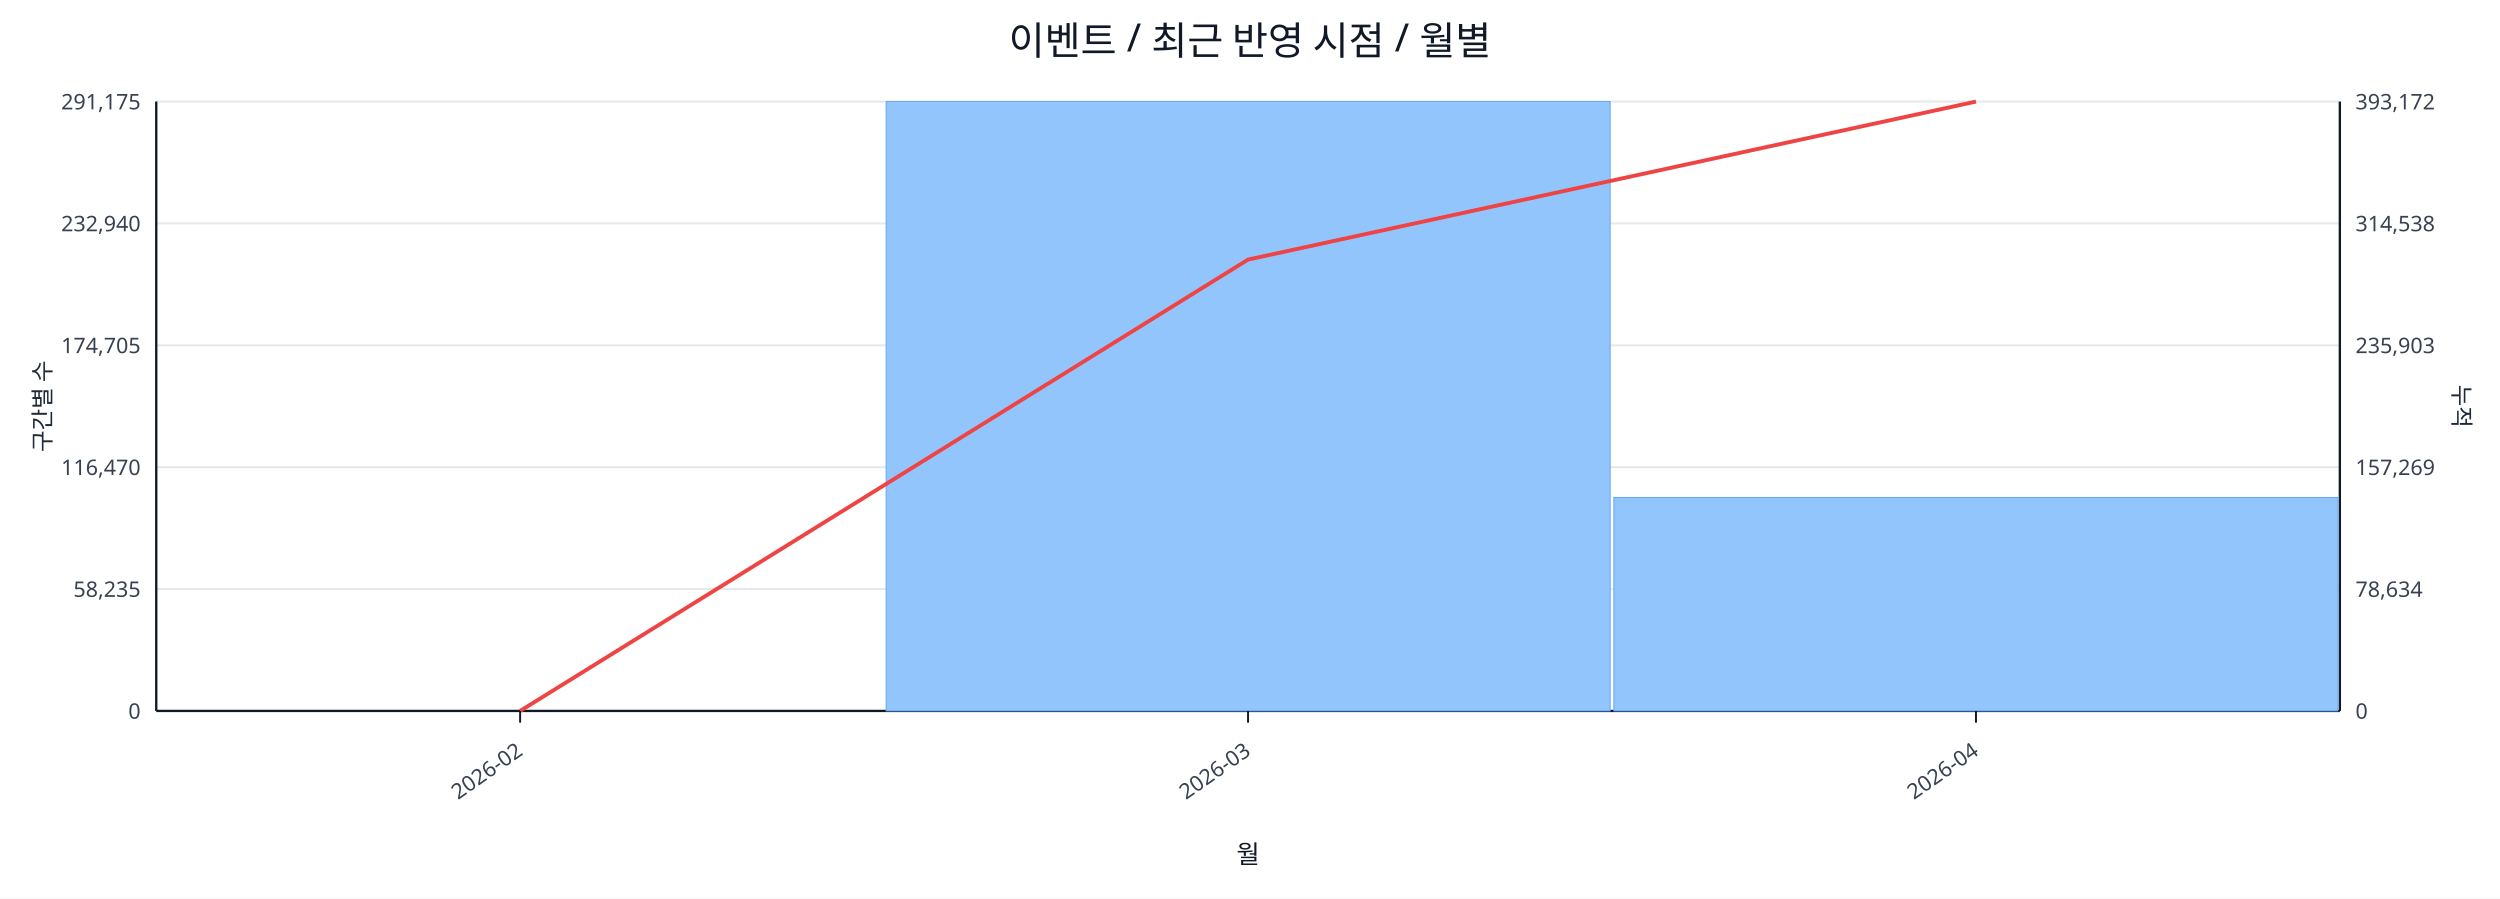
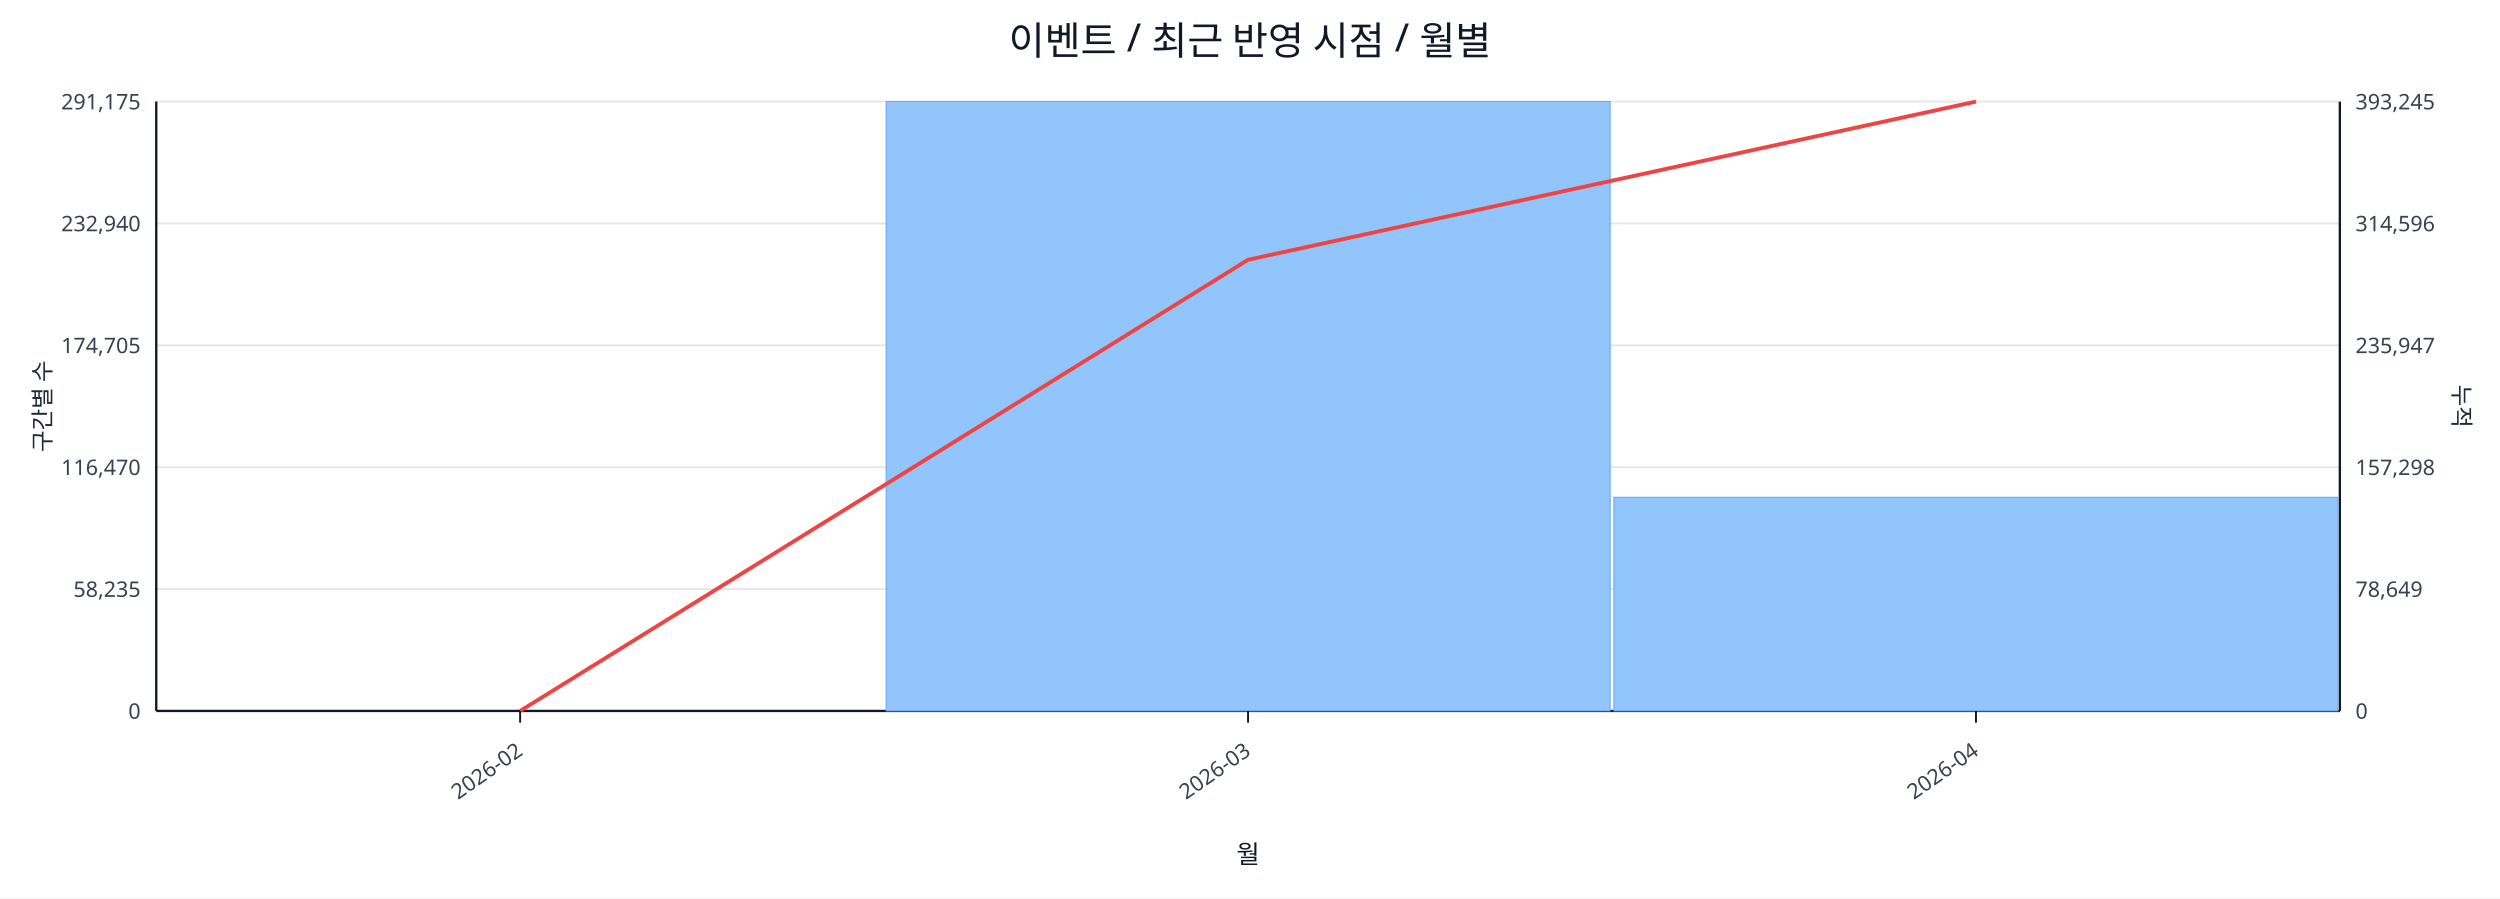
<svg xmlns="http://www.w3.org/2000/svg" width="1280" height="460" viewBox="0 0 1280 460">
  <rect x="0" y="0" width="100%" height="100%" fill="#ffffff" />
  <text x="640.0" y="28" font-size="20" text-anchor="middle" font-family="sans-serif" fill="#111827">이벤트 / 최근 반영 시점 / 월별</text>
  <line x1="80.0" y1="52.0" x2="1198.0" y2="52.0" stroke="#e5e7eb" stroke-width="1" />
  <text x="72.0" y="56.0" font-size="11" text-anchor="end" font-family="sans-serif" fill="#374151">291,175</text>
-   <text x="1206.0" y="56.0" font-size="11" text-anchor="start" font-family="sans-serif" fill="#374151">393,172</text>
+   <text x="1206.0" y="56.0" font-size="11" text-anchor="start" font-family="sans-serif" fill="#374151">393,245</text>
  <line x1="80.0" y1="114.4" x2="1198.0" y2="114.4" stroke="#e5e7eb" stroke-width="1" />
  <text x="72.0" y="118.4" font-size="11" text-anchor="end" font-family="sans-serif" fill="#374151">232,940</text>
-   <text x="1206.0" y="118.4" font-size="11" text-anchor="start" font-family="sans-serif" fill="#374151">314,538</text>
+   <text x="1206.0" y="118.4" font-size="11" text-anchor="start" font-family="sans-serif" fill="#374151">314,596</text>
  <line x1="80.0" y1="176.8" x2="1198.0" y2="176.8" stroke="#e5e7eb" stroke-width="1" />
  <text x="72.0" y="180.8" font-size="11" text-anchor="end" font-family="sans-serif" fill="#374151">174,705</text>
-   <text x="1206.0" y="180.8" font-size="11" text-anchor="start" font-family="sans-serif" fill="#374151">235,903</text>
+   <text x="1206.0" y="180.8" font-size="11" text-anchor="start" font-family="sans-serif" fill="#374151">235,947</text>
  <line x1="80.0" y1="239.2" x2="1198.0" y2="239.2" stroke="#e5e7eb" stroke-width="1" />
  <text x="72.0" y="243.2" font-size="11" text-anchor="end" font-family="sans-serif" fill="#374151">116,470</text>
-   <text x="1206.0" y="243.2" font-size="11" text-anchor="start" font-family="sans-serif" fill="#374151">157,269</text>
+   <text x="1206.0" y="243.2" font-size="11" text-anchor="start" font-family="sans-serif" fill="#374151">157,298</text>
  <line x1="80.0" y1="301.6" x2="1198.0" y2="301.6" stroke="#e5e7eb" stroke-width="1" />
  <text x="72.0" y="305.6" font-size="11" text-anchor="end" font-family="sans-serif" fill="#374151">58,235</text>
-   <text x="1206.0" y="305.6" font-size="11" text-anchor="start" font-family="sans-serif" fill="#374151">78,634</text>
+   <text x="1206.0" y="305.6" font-size="11" text-anchor="start" font-family="sans-serif" fill="#374151">78,649</text>
  <line x1="80.0" y1="364.0" x2="1198.0" y2="364.0" stroke="#e5e7eb" stroke-width="1" />
  <text x="72.0" y="368.0" font-size="11" text-anchor="end" font-family="sans-serif" fill="#374151">0</text>
  <text x="1206.0" y="368.0" font-size="11" text-anchor="start" font-family="sans-serif" fill="#374151">0</text>
  <line x1="80.0" y1="364.0" x2="1198.0" y2="364.0" stroke="#111827" stroke-width="1.2" />
  <line x1="80.0" y1="52.0" x2="80.0" y2="364.0" stroke="#111827" stroke-width="1.2" />
  <line x1="1198.0" y1="52.0" x2="1198.0" y2="364.0" stroke="#111827" stroke-width="1.2" />
  <rect x="81.0" y="364.0" width="370.7" height="0.0" fill="#93c5fd" stroke="#60a5fa" stroke-width="0.5" />
  <rect x="453.7" y="52.0" width="370.7" height="312.0" fill="#93c5fd" stroke="#60a5fa" stroke-width="0.5" />
-   <rect x="826.3" y="254.7" width="370.7" height="109.3" fill="#93c5fd" stroke="#60a5fa" stroke-width="0.5" />
-   <polyline fill="none" stroke="#ef4444" stroke-width="2" points="266.3,364.0 639.0,132.9 1011.7,52.0" />
+   <rect x="826.3" y="254.6" width="370.7" height="109.4" fill="#93c5fd" stroke="#60a5fa" stroke-width="0.5" />
+   <polyline fill="none" stroke="#ef4444" stroke-width="2" points="266.3,364.0 639.0,133.0 1011.7,52.0" />
  <line x1="266.3" y1="364.0" x2="266.3" y2="370.0" stroke="#111827" stroke-width="1" />
  <text x="268.3" y="386.0" font-size="11" text-anchor="end" transform="rotate(-35 268.3 386.0)" font-family="sans-serif" fill="#374151">2026-02</text>
  <line x1="639.0" y1="364.0" x2="639.0" y2="370.0" stroke="#111827" stroke-width="1" />
  <text x="641.0" y="386.0" font-size="11" text-anchor="end" transform="rotate(-35 641.0 386.0)" font-family="sans-serif" fill="#374151">2026-03</text>
  <line x1="1011.7" y1="364.0" x2="1011.7" y2="370.0" stroke="#111827" stroke-width="1" />
  <text x="1013.7" y="386.0" font-size="11" text-anchor="end" transform="rotate(-35 1013.7 386.0)" font-family="sans-serif" fill="#374151">2026-04</text>
  <text x="26" y="208.0" font-size="12" transform="rotate(-90 26 208.0)" text-anchor="middle" font-family="sans-serif" fill="#1f2937">구간별 수</text>
  <text x="1256.0" y="208.0" font-size="12" transform="rotate(90 1256.0 208.0)" text-anchor="middle" font-family="sans-serif" fill="#1f2937">누적</text>
  <text x="639.0" y="442.0" font-size="13" text-anchor="middle" font-family="sans-serif" fill="#111827">월</text>
</svg>
